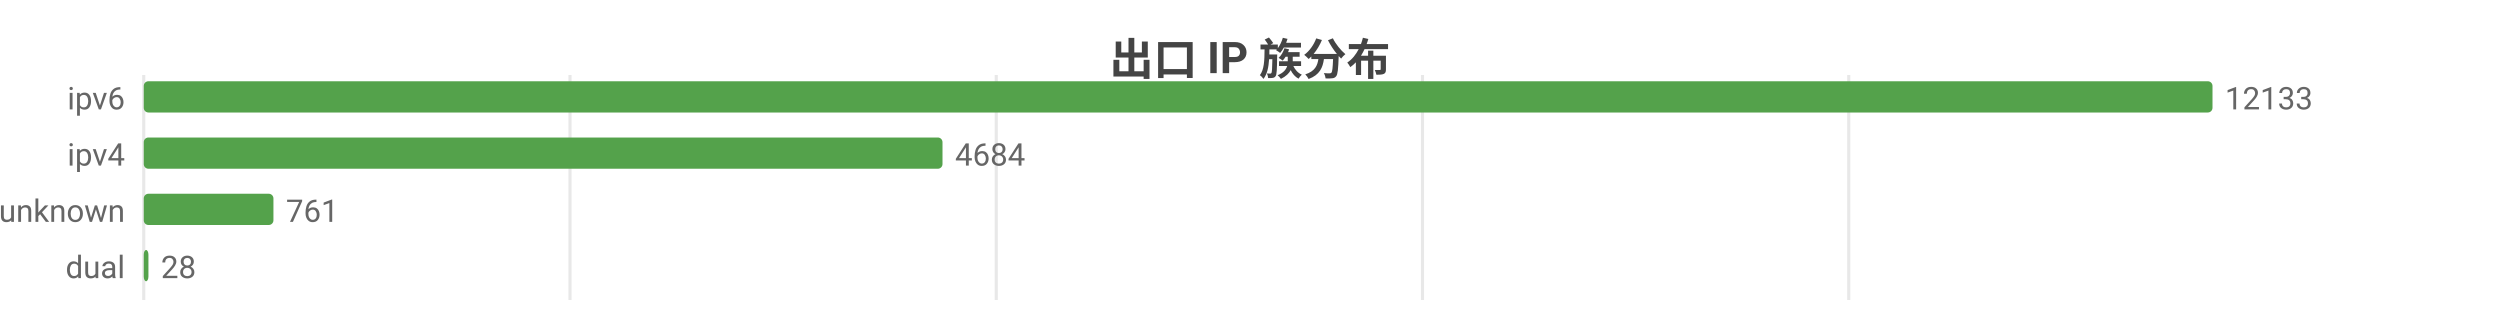
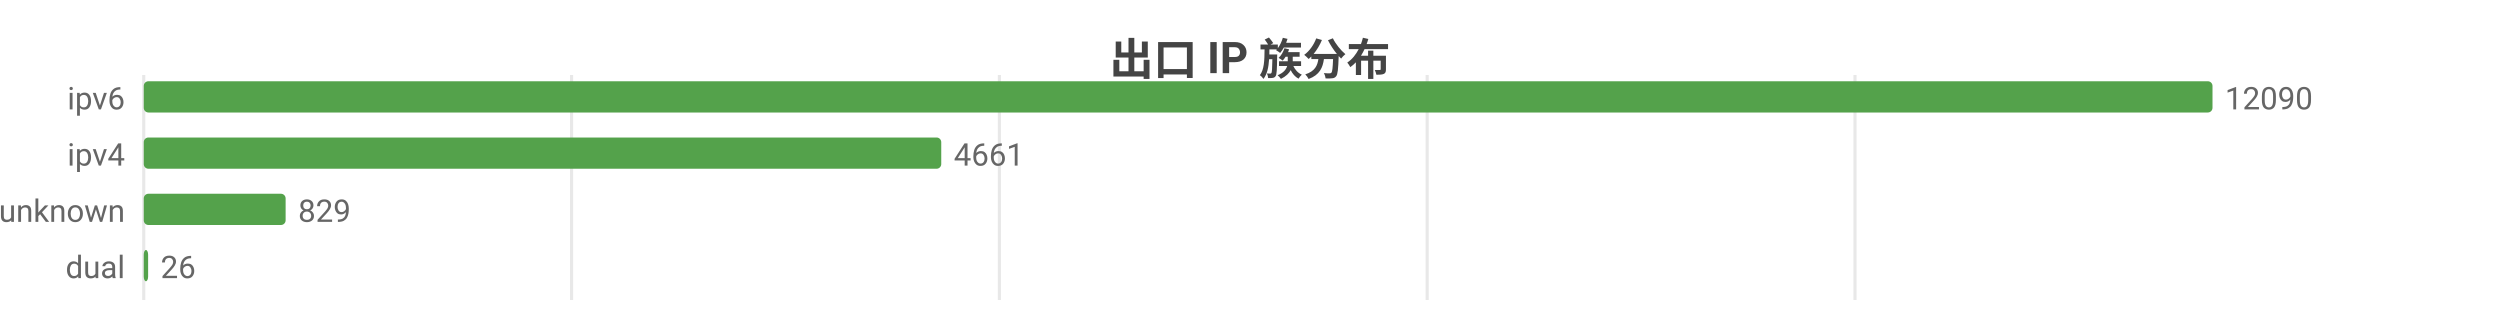
<svg xmlns="http://www.w3.org/2000/svg" width="800" height="104" viewBox="0 0 800 104">
  <rect width="800" height="104" fill="#ffffff" />
  <style>text{font-family:system-ui,-apple-system,'Segoe UI',Roboto,'PingFang SC','Microsoft YaHei','Noto Sans CJK SC',sans-serif}.g{stroke:#e8e8e8;stroke-width:1}.a{stroke:#999;stroke-width:1}.t{font-size:10px;fill:#666}.m{font-size:10px;text-anchor:middle;fill:#666}.e{font-size:10px;text-anchor:end;fill:#666}.l{font-size:11px;fill:#333}.tt{font-size:14px;font-weight:600;text-anchor:middle;fill:#444}.em{font-size:13px;text-anchor:middle;fill:#999}</style>
  <text class="tt" x="400.0" y="24">出口 IP 族分布</text>
  <line class="g" x1="46" y1="24" x2="46" y2="96" />
-   <line class="g" x1="182.4" y1="24" x2="182.4" y2="96" />
-   <line class="g" x1="318.8" y1="24" x2="318.8" y2="96" />
-   <line class="g" x1="455.2" y1="24" x2="455.2" y2="96" />
-   <line class="g" x1="591.6" y1="24" x2="591.6" y2="96" />
+   <line class="g" x1="182.9" y1="24" x2="182.9" y2="96" />
+   <line class="g" x1="319.8" y1="24" x2="319.8" y2="96" />
+   <line class="g" x1="456.7" y1="24" x2="456.7" y2="96" />
+   <line class="g" x1="593.6" y1="24" x2="593.6" y2="96" />
  <text class="e" x="40" y="35">ipv6</text>
  <rect x="46" y="26" width="662" height="10" fill="#54a24b" rx="1.5" />
-   <text class="t" x="712" y="35">12133</text>
+   <text class="t" x="712" y="35">12090</text>
  <text class="e" x="40" y="53">ipv4</text>
-   <rect x="46" y="44" width="255.6" height="10" fill="#54a24b" rx="1.5" />
-   <text class="t" x="305.6" y="53">4684</text>
+   <rect x="46" y="44" width="255.2" height="10" fill="#54a24b" rx="1.5" />
+   <text class="t" x="305.2" y="53">4661</text>
  <text class="e" x="40" y="71">unknown</text>
-   <rect x="46" y="62" width="41.5" height="10" fill="#54a24b" rx="1.5" />
-   <text class="t" x="91.5" y="71">761</text>
+   <rect x="46" y="62" width="45.4" height="10" fill="#54a24b" rx="1.5" />
+   <text class="t" x="95.4" y="71">829</text>
  <text class="e" x="40" y="89">dual</text>
-   <rect x="46" y="80" width="1.5" height="10" fill="#54a24b" rx="1.5" />
-   <text class="t" x="51.5" y="89">28</text>
+   <rect x="46" y="80" width="1.4" height="10" fill="#54a24b" rx="1.5" />
+   <text class="t" x="51.4" y="89">26</text>
</svg>
